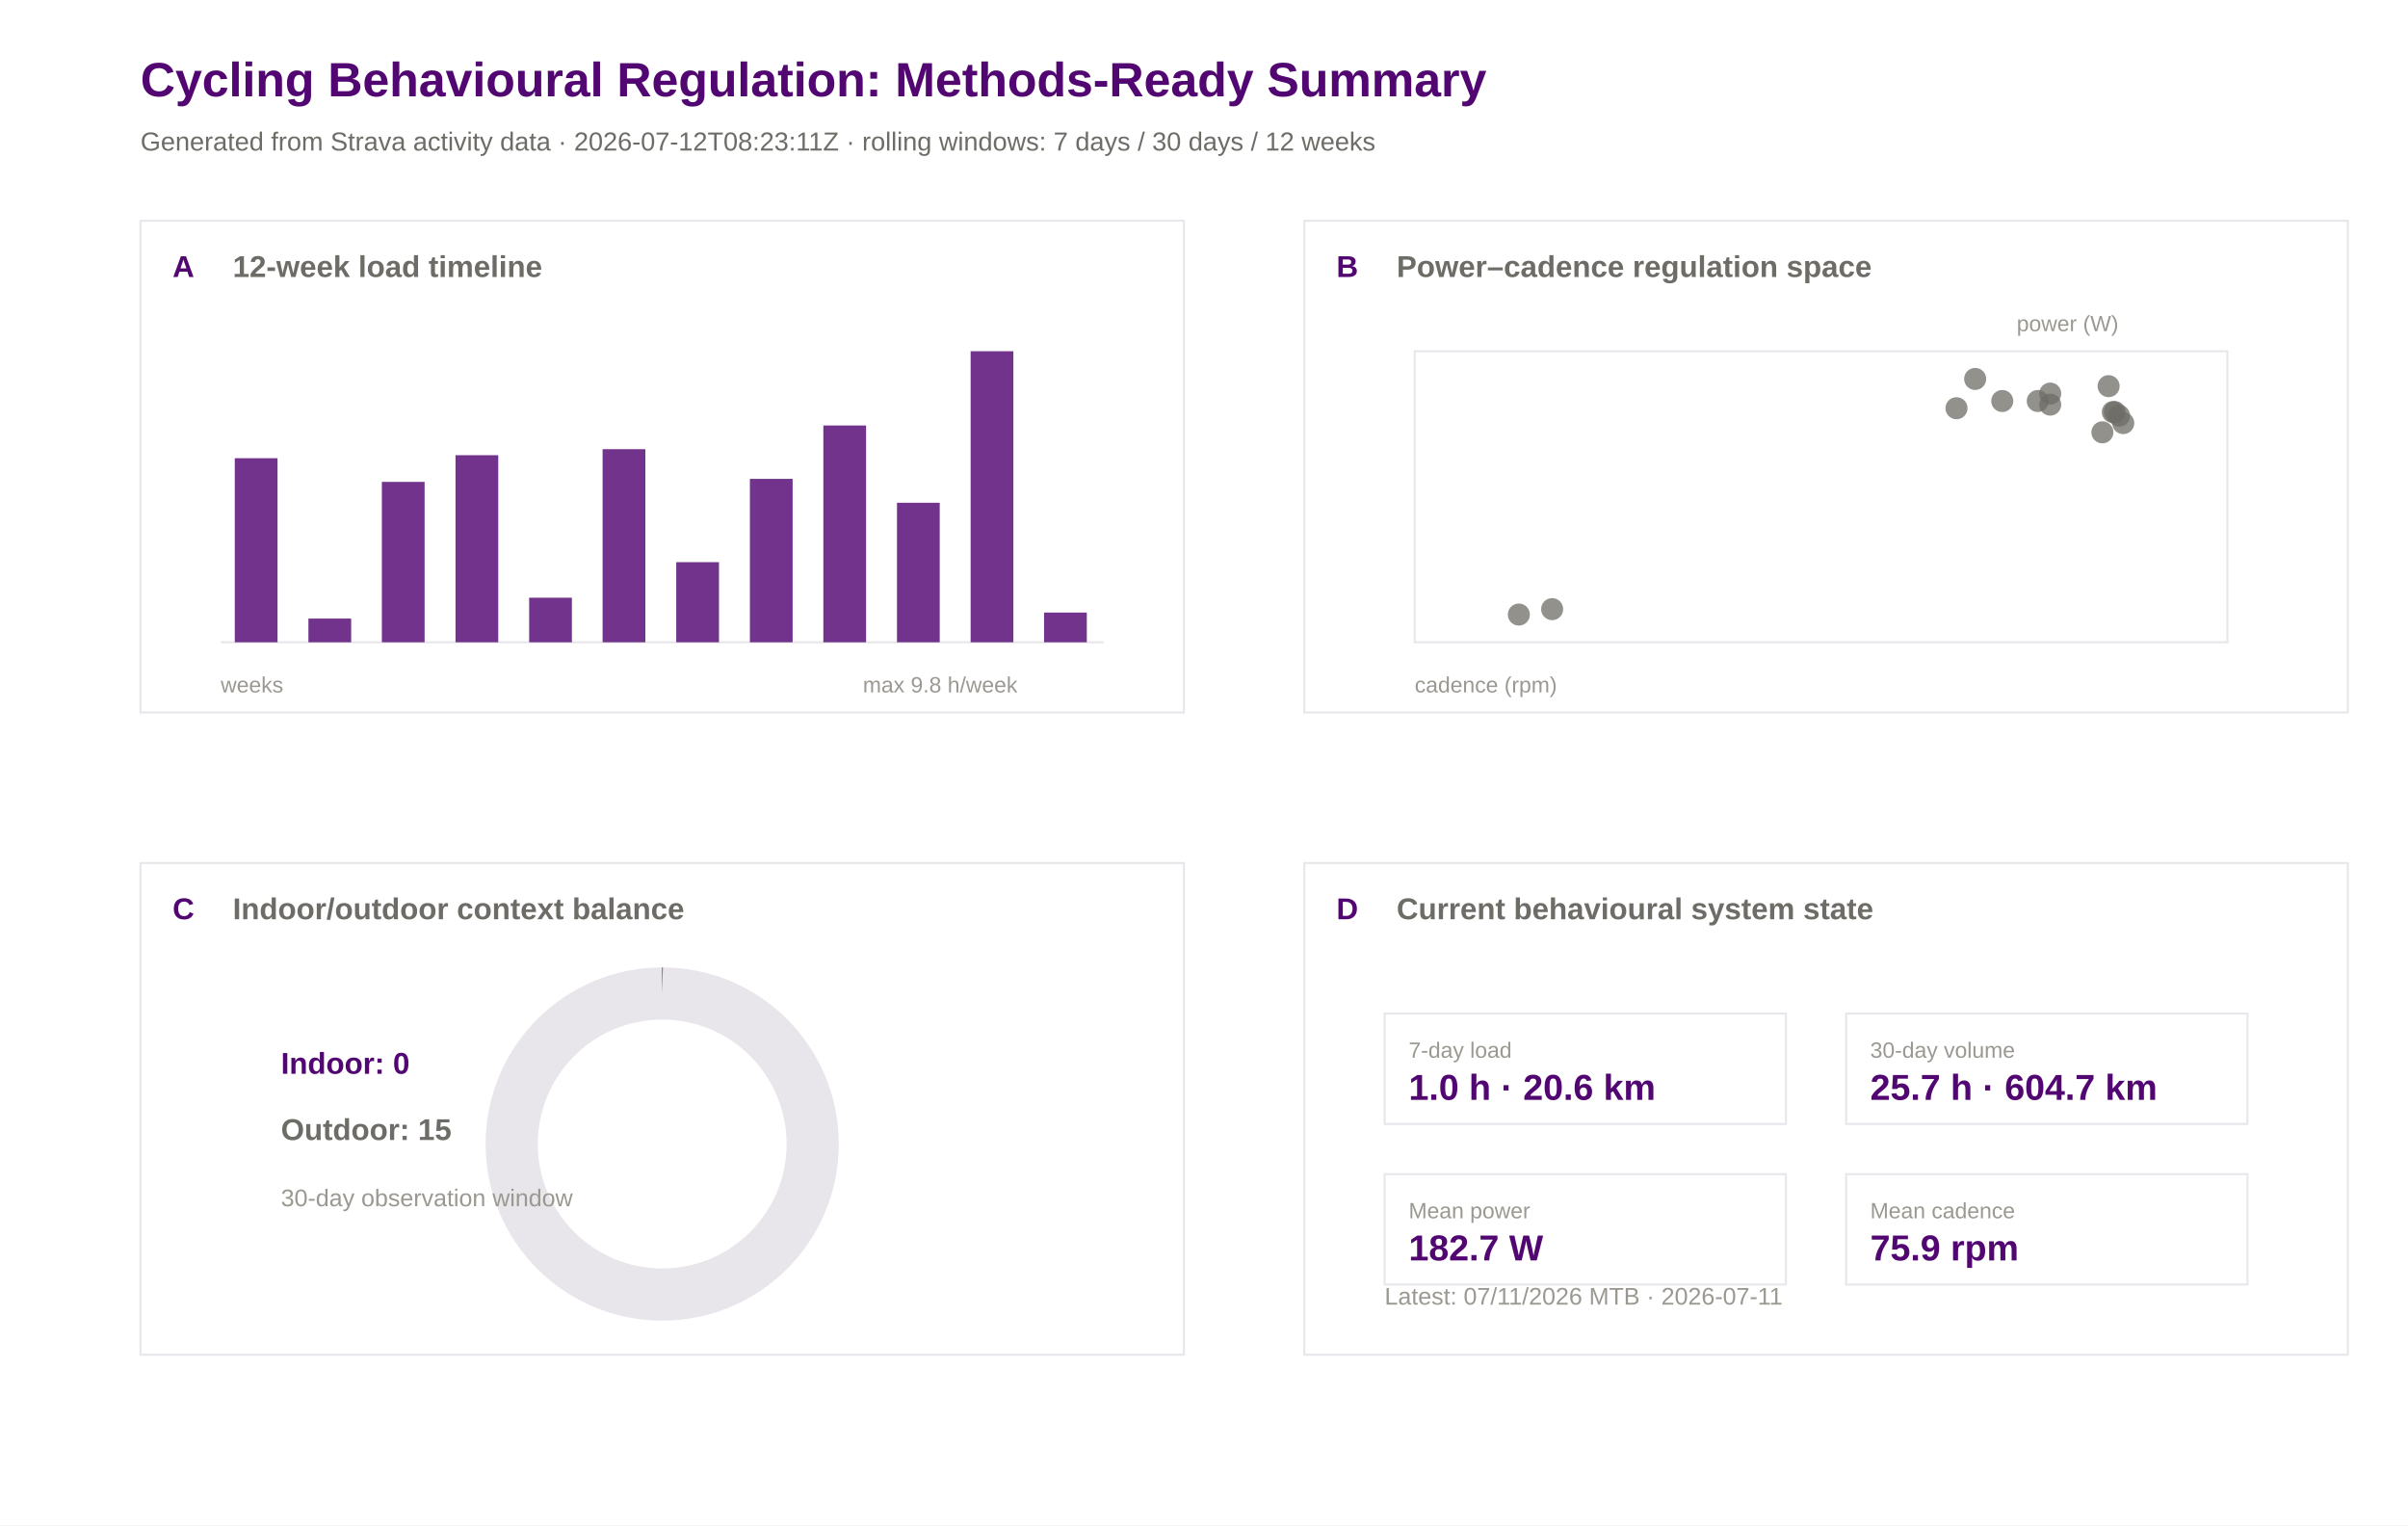
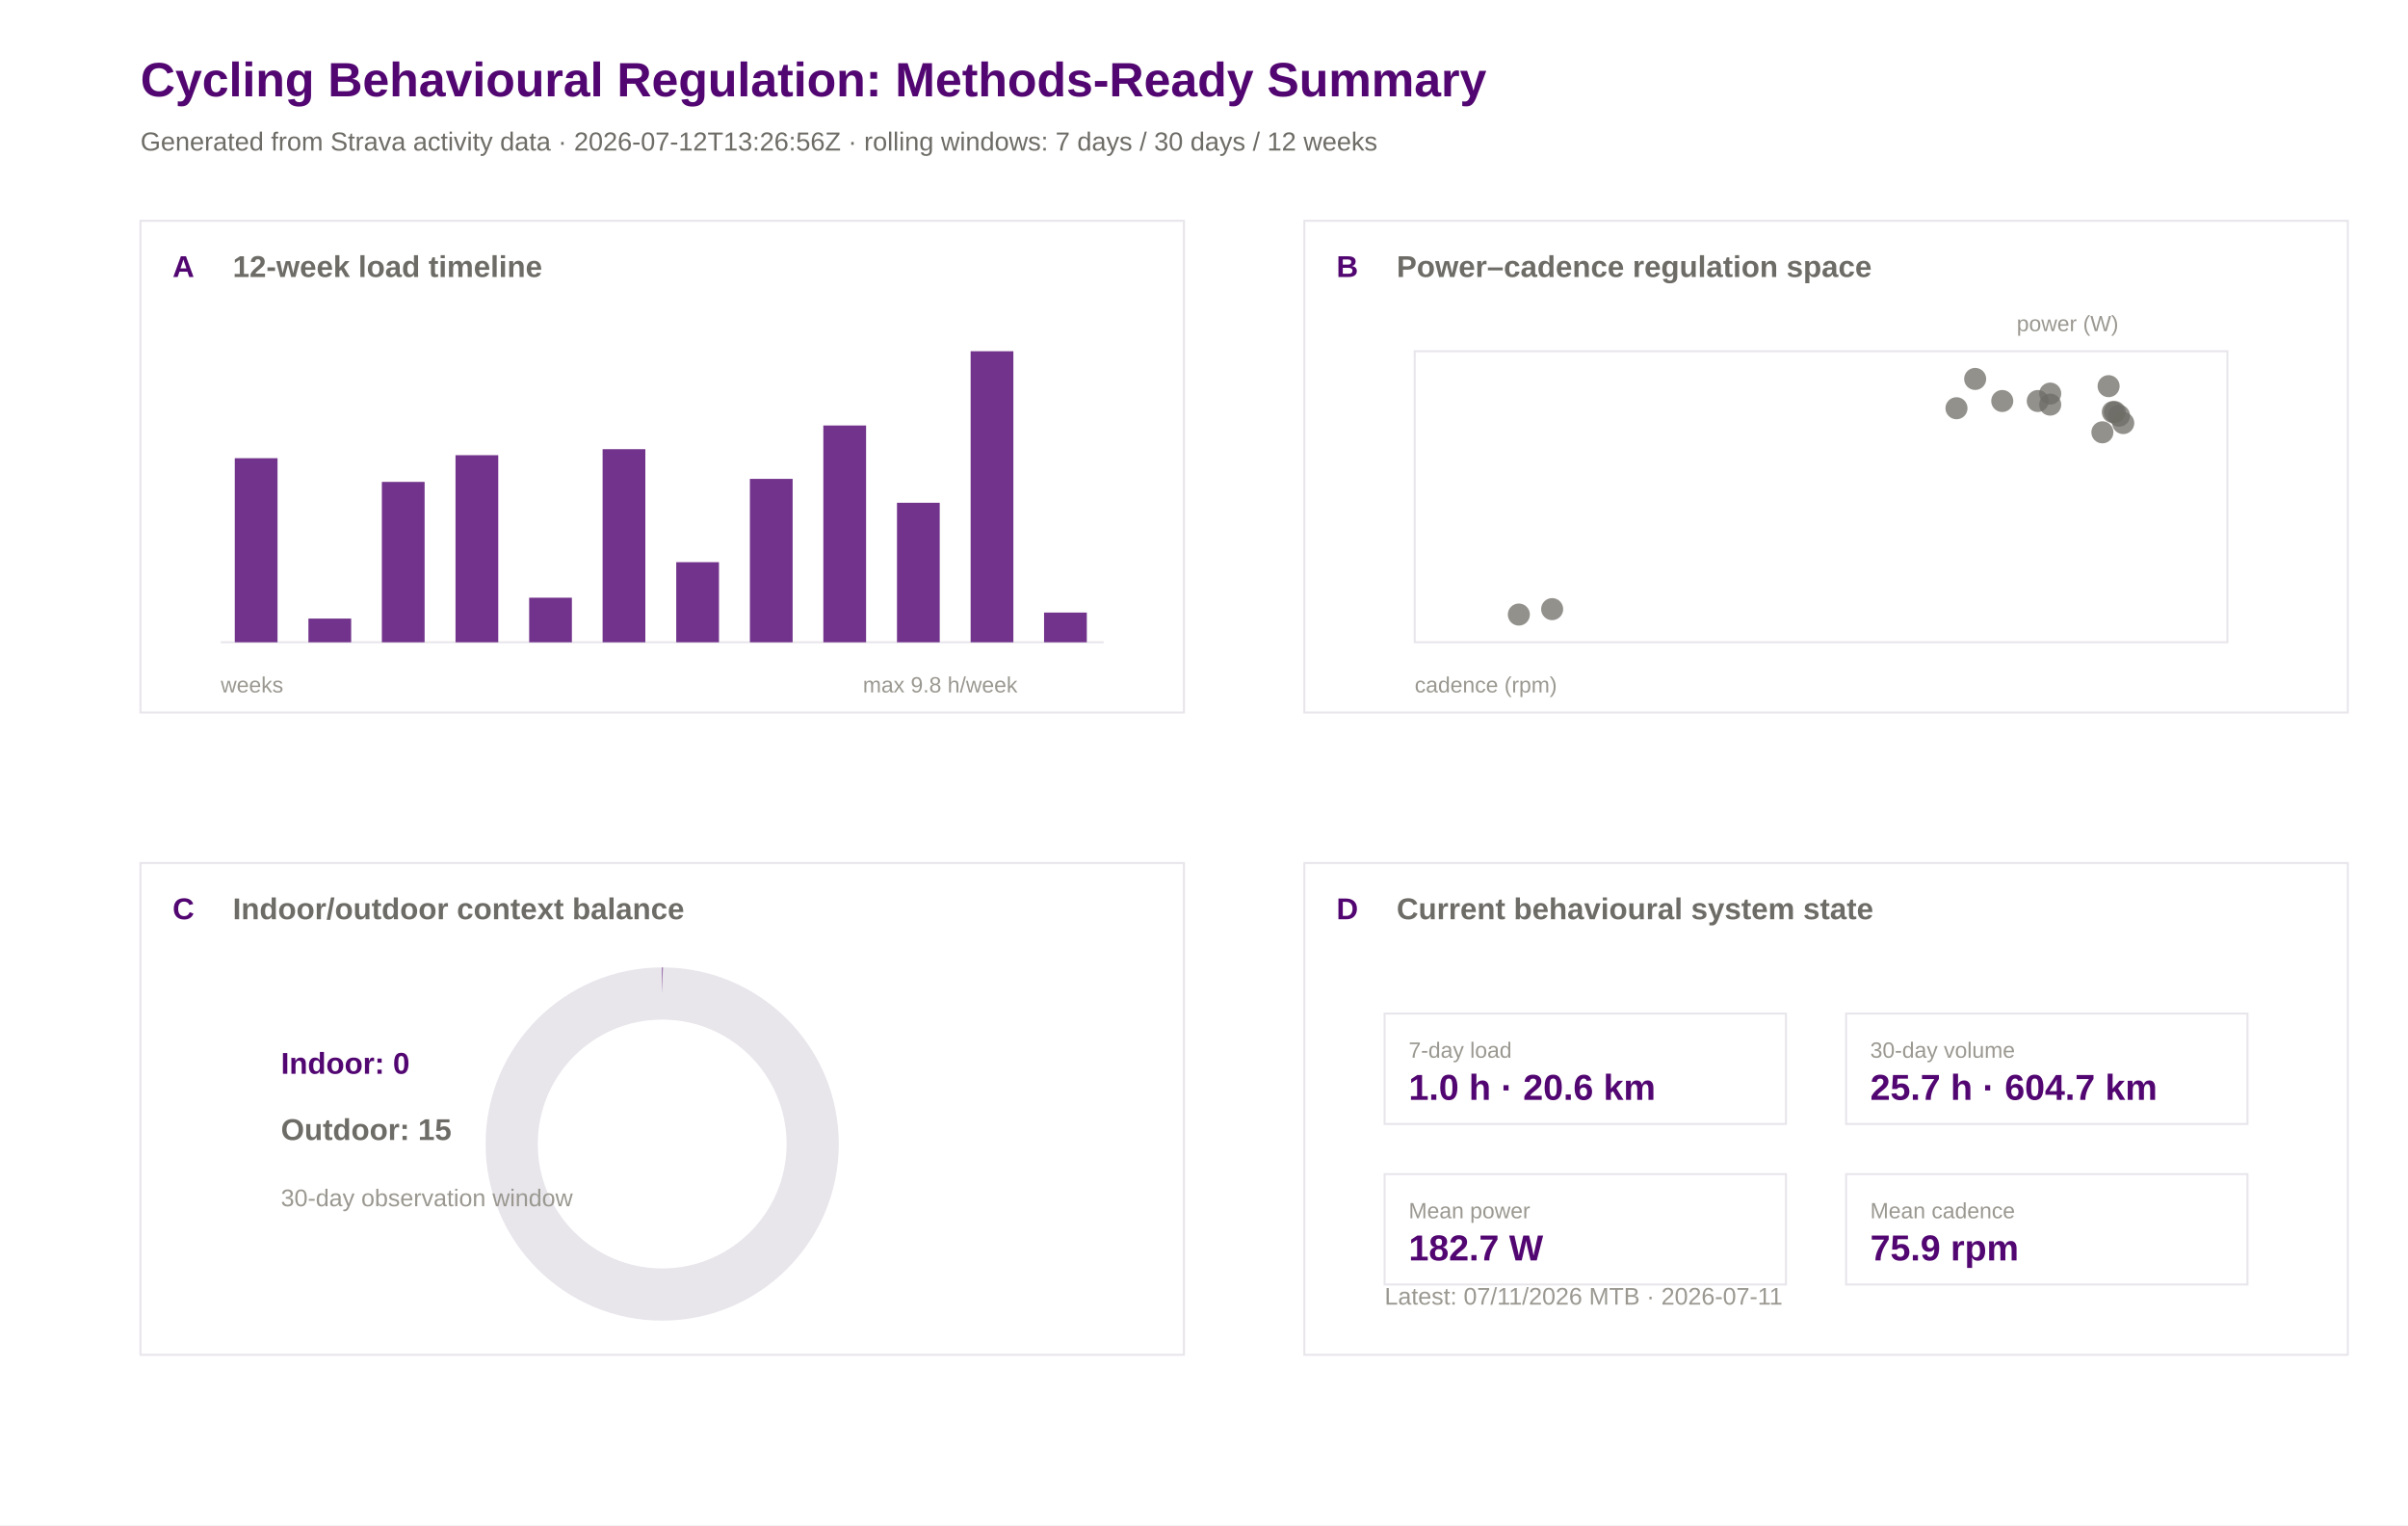
<svg xmlns="http://www.w3.org/2000/svg" width="1200" height="760" viewBox="0 0 1200 760">
  <rect width="100%" height="100%" fill="#ffffff" />
  <text x="70.0" y="48.0" font-family="Arial" font-size="24" font-weight="600" fill="#520671">Cycling Behavioural Regulation: Methods-Ready Summary</text>
-   <text x="70.0" y="75.0" font-family="Arial" font-size="13" font-weight="400" fill="#6e6c66">Generated from Strava activity data · 2026-07-12T08:23:11Z · rolling windows: 7 days / 30 days / 12 weeks</text>
+   <text x="70.0" y="75.0" font-family="Arial" font-size="13" font-weight="400" fill="#6e6c66">Generated from Strava activity data · 2026-07-12T13:26:56Z · rolling windows: 7 days / 30 days / 12 weeks</text>
  <rect x="70" y="110" width="520" height="245" fill="#ffffff" stroke="#e8e5eb" stroke-width="1" />
  <text x="86.0" y="138.0" font-family="Arial" font-size="15" font-weight="600" fill="#520671">A</text>
  <text x="116.0" y="138.0" font-family="Arial" font-size="15" font-weight="600" fill="#6e6c66">12-week load timeline</text>
  <rect x="650" y="110" width="520" height="245" fill="#ffffff" stroke="#e8e5eb" stroke-width="1" />
  <text x="666.0" y="138.0" font-family="Arial" font-size="15" font-weight="600" fill="#520671">B</text>
  <text x="696.0" y="138.0" font-family="Arial" font-size="15" font-weight="600" fill="#6e6c66">Power–cadence regulation space</text>
  <rect x="70" y="430" width="520" height="245" fill="#ffffff" stroke="#e8e5eb" stroke-width="1" />
  <text x="86.0" y="458.0" font-family="Arial" font-size="15" font-weight="600" fill="#520671">C</text>
  <text x="116.0" y="458.0" font-family="Arial" font-size="15" font-weight="600" fill="#6e6c66">Indoor/outdoor context balance</text>
  <rect x="650" y="430" width="520" height="245" fill="#ffffff" stroke="#e8e5eb" stroke-width="1" />
  <text x="666.0" y="458.0" font-family="Arial" font-size="15" font-weight="600" fill="#520671">D</text>
  <text x="696.0" y="458.0" font-family="Arial" font-size="15" font-weight="600" fill="#6e6c66">Current behavioural system state</text>
  <line x1="110" y1="320" x2="550" y2="320" stroke="#e8e5eb" />
  <rect x="117.0" y="228.3" width="21.3" height="91.7" fill="#520671" opacity="0.82" />
  <rect x="153.7" y="308.2" width="21.3" height="11.8" fill="#520671" opacity="0.82" />
  <rect x="190.3" y="240.1" width="21.3" height="79.9" fill="#520671" opacity="0.82" />
  <rect x="227.0" y="226.8" width="21.3" height="93.2" fill="#520671" opacity="0.82" />
  <rect x="263.7" y="297.8" width="21.3" height="22.2" fill="#520671" opacity="0.82" />
  <rect x="300.3" y="223.8" width="21.3" height="96.2" fill="#520671" opacity="0.82" />
  <rect x="337.0" y="280.1" width="21.3" height="39.9" fill="#520671" opacity="0.82" />
  <rect x="373.7" y="238.6" width="21.3" height="81.4" fill="#520671" opacity="0.82" />
  <rect x="410.3" y="212.0" width="21.3" height="108.0" fill="#520671" opacity="0.82" />
  <rect x="447.0" y="250.5" width="21.3" height="69.5" fill="#520671" opacity="0.82" />
  <rect x="483.7" y="175.0" width="21.3" height="145.0" fill="#520671" opacity="0.82" />
  <rect x="520.3" y="305.2" width="21.3" height="14.8" fill="#520671" opacity="0.82" />
  <text x="110.0" y="345.0" font-family="Arial" font-size="11" font-weight="400" fill="#9a9890">weeks</text>
  <text x="430.0" y="345.0" font-family="Arial" font-size="11" font-weight="400" fill="#9a9890">max 9.8 h/week</text>
  <rect x="705" y="175" width="405" height="145" fill="#ffffff" stroke="#e8e5eb" />
  <circle cx="984.3" cy="188.8" r="5.5" fill="#6e6c66" opacity="0.75" />
  <circle cx="1021.7" cy="196.1" r="5.5" fill="#6e6c66" opacity="0.75" />
  <circle cx="1053.9" cy="205.3" r="5.5" fill="#6e6c66" opacity="0.75" />
  <circle cx="1050.8" cy="192.4" r="5.5" fill="#6e6c66" opacity="0.75" />
  <circle cx="1058.1" cy="210.8" r="5.5" fill="#6e6c66" opacity="0.75" />
  <circle cx="997.8" cy="199.8" r="5.5" fill="#6e6c66" opacity="0.75" />
  <circle cx="1021.7" cy="201.6" r="5.5" fill="#6e6c66" opacity="0.75" />
  <circle cx="975.0" cy="203.4" r="5.5" fill="#6e6c66" opacity="0.75" />
  <circle cx="1015.5" cy="199.8" r="5.5" fill="#6e6c66" opacity="0.75" />
  <circle cx="756.9" cy="306.2" r="5.5" fill="#6e6c66" opacity="0.75" />
  <circle cx="773.5" cy="303.5" r="5.5" fill="#6e6c66" opacity="0.75" />
  <circle cx="1052.9" cy="205.3" r="5.5" fill="#6e6c66" opacity="0.75" />
  <circle cx="1056.0" cy="207.1" r="5.5" fill="#6e6c66" opacity="0.75" />
  <circle cx="1047.7" cy="215.4" r="5.5" fill="#6e6c66" opacity="0.75" />
  <text x="705.0" y="345.0" font-family="Arial" font-size="11" font-weight="400" fill="#9a9890">cadence (rpm)</text>
  <text x="1005.0" y="165.0" font-family="Arial" font-size="11" font-weight="400" fill="#9a9890">power (W)</text>
  <circle cx="330" cy="570" r="75" fill="none" stroke="#e8e5eb" stroke-width="26" />
  <circle cx="330" cy="570" r="75" fill="none" stroke="#520671" stroke-width="26" stroke-dasharray="0.0 471.2" transform="rotate(-90 330 570)" />
  <text x="140.0" y="535.0" font-family="Arial" font-size="15" font-weight="600" fill="#520671">Indoor: 0</text>
  <text x="140.0" y="568.0" font-family="Arial" font-size="15" font-weight="600" fill="#6e6c66">Outdoor: 15</text>
  <text x="140.0" y="601.0" font-family="Arial" font-size="12" font-weight="400" fill="#9a9890">30-day observation window</text>
  <rect x="690" y="505" width="200" height="55" fill="#ffffff" stroke="#e8e5eb" />
  <text x="702.0" y="527.0" font-family="Arial" font-size="11" font-weight="500" fill="#9a9890">7-day load</text>
  <text x="702.0" y="548.0" font-family="Arial" font-size="18" font-weight="600" fill="#520671">1.0 h · 20.6 km</text>
  <rect x="920" y="505" width="200" height="55" fill="#ffffff" stroke="#e8e5eb" />
  <text x="932.0" y="527.0" font-family="Arial" font-size="11" font-weight="500" fill="#9a9890">30-day volume</text>
  <text x="932.0" y="548.0" font-family="Arial" font-size="18" font-weight="600" fill="#520671">25.7 h · 604.7 km</text>
  <rect x="690" y="585" width="200" height="55" fill="#ffffff" stroke="#e8e5eb" />
  <text x="702.0" y="607.0" font-family="Arial" font-size="11" font-weight="500" fill="#9a9890">Mean power</text>
  <text x="702.0" y="628.0" font-family="Arial" font-size="18" font-weight="600" fill="#520671">182.7 W</text>
  <rect x="920" y="585" width="200" height="55" fill="#ffffff" stroke="#e8e5eb" />
  <text x="932.0" y="607.0" font-family="Arial" font-size="11" font-weight="500" fill="#9a9890">Mean cadence</text>
  <text x="932.0" y="628.0" font-family="Arial" font-size="18" font-weight="600" fill="#520671">75.9 rpm</text>
  <text x="690.0" y="650.0" font-family="Arial" font-size="12" font-weight="400" fill="#9a9890">Latest: 07/11/2026 MTB · 2026-07-11</text>
</svg>
